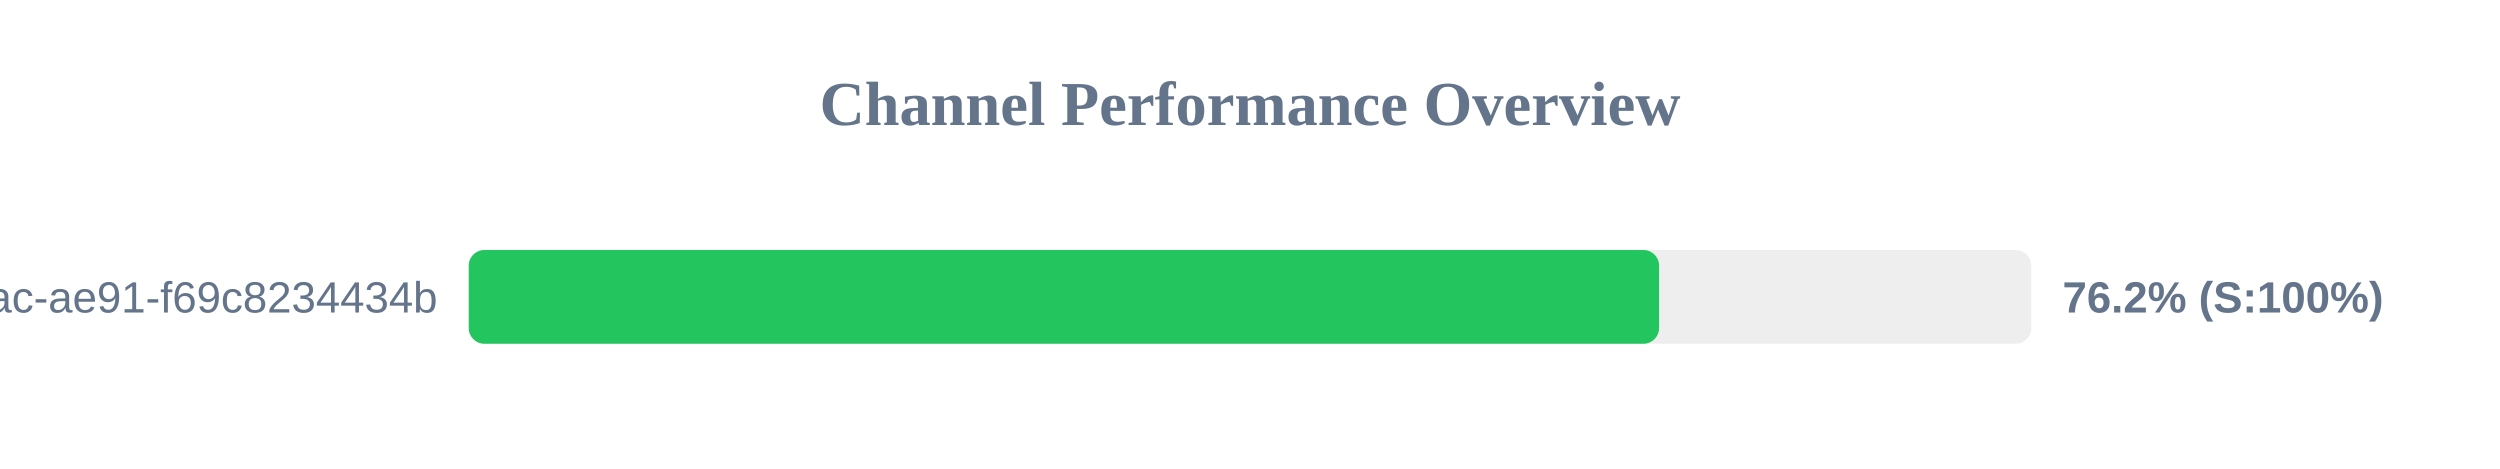
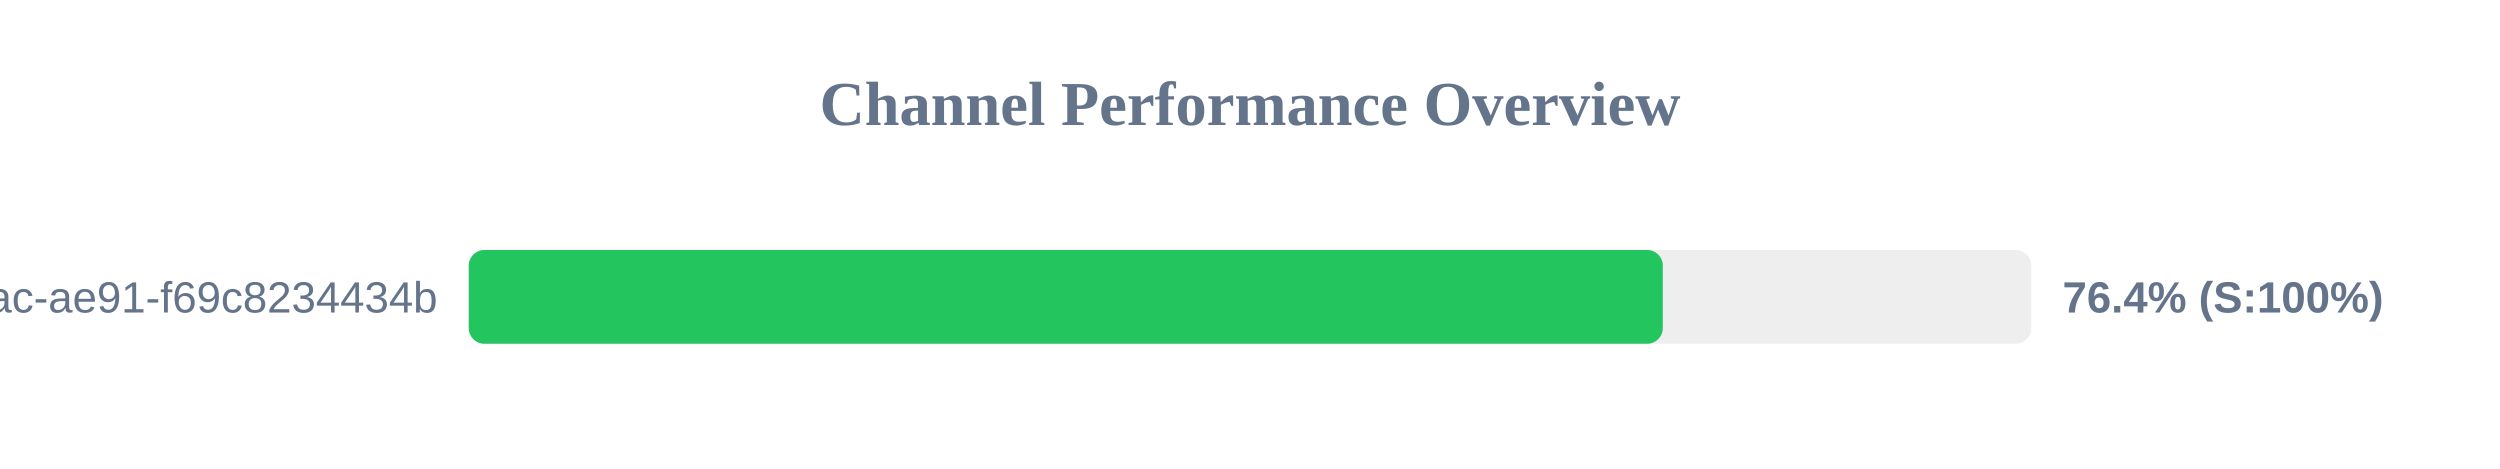
<svg xmlns="http://www.w3.org/2000/svg" width="800" height="150" version="1.1">
  <style>
        .row { font: 14px Arial; fill: #64748b; }
        .score { font: bold 14px Arial; fill: #64748b; }
    </style>
  <text x="400" y="40" text-anchor="middle" font-size="20px" font-weight="bold" fill="#64748b">Channel Performance Overview</text>
  <rect x="150" y="80" width="500" height="30" fill="#eee" rx="5" />
-   <rect x="150" y="80" width="380.9" height="30" fill="#22c55e" rx="5" />
+   <rect x="150" y="80" width="382.1" height="30" fill="#22c55e" rx="5" />
  <text x="140" y="100" text-anchor="end" class="row">?uuid=942b9cb8-92fa-46ac-ae91-f69c8234434b</text>
-   <text x="660" y="100" text-anchor="start" class="score">76.2% (S:100%)</text>
+   <text x="660" y="100" text-anchor="start" class="score">76.4% (S:100%)</text>
</svg>
